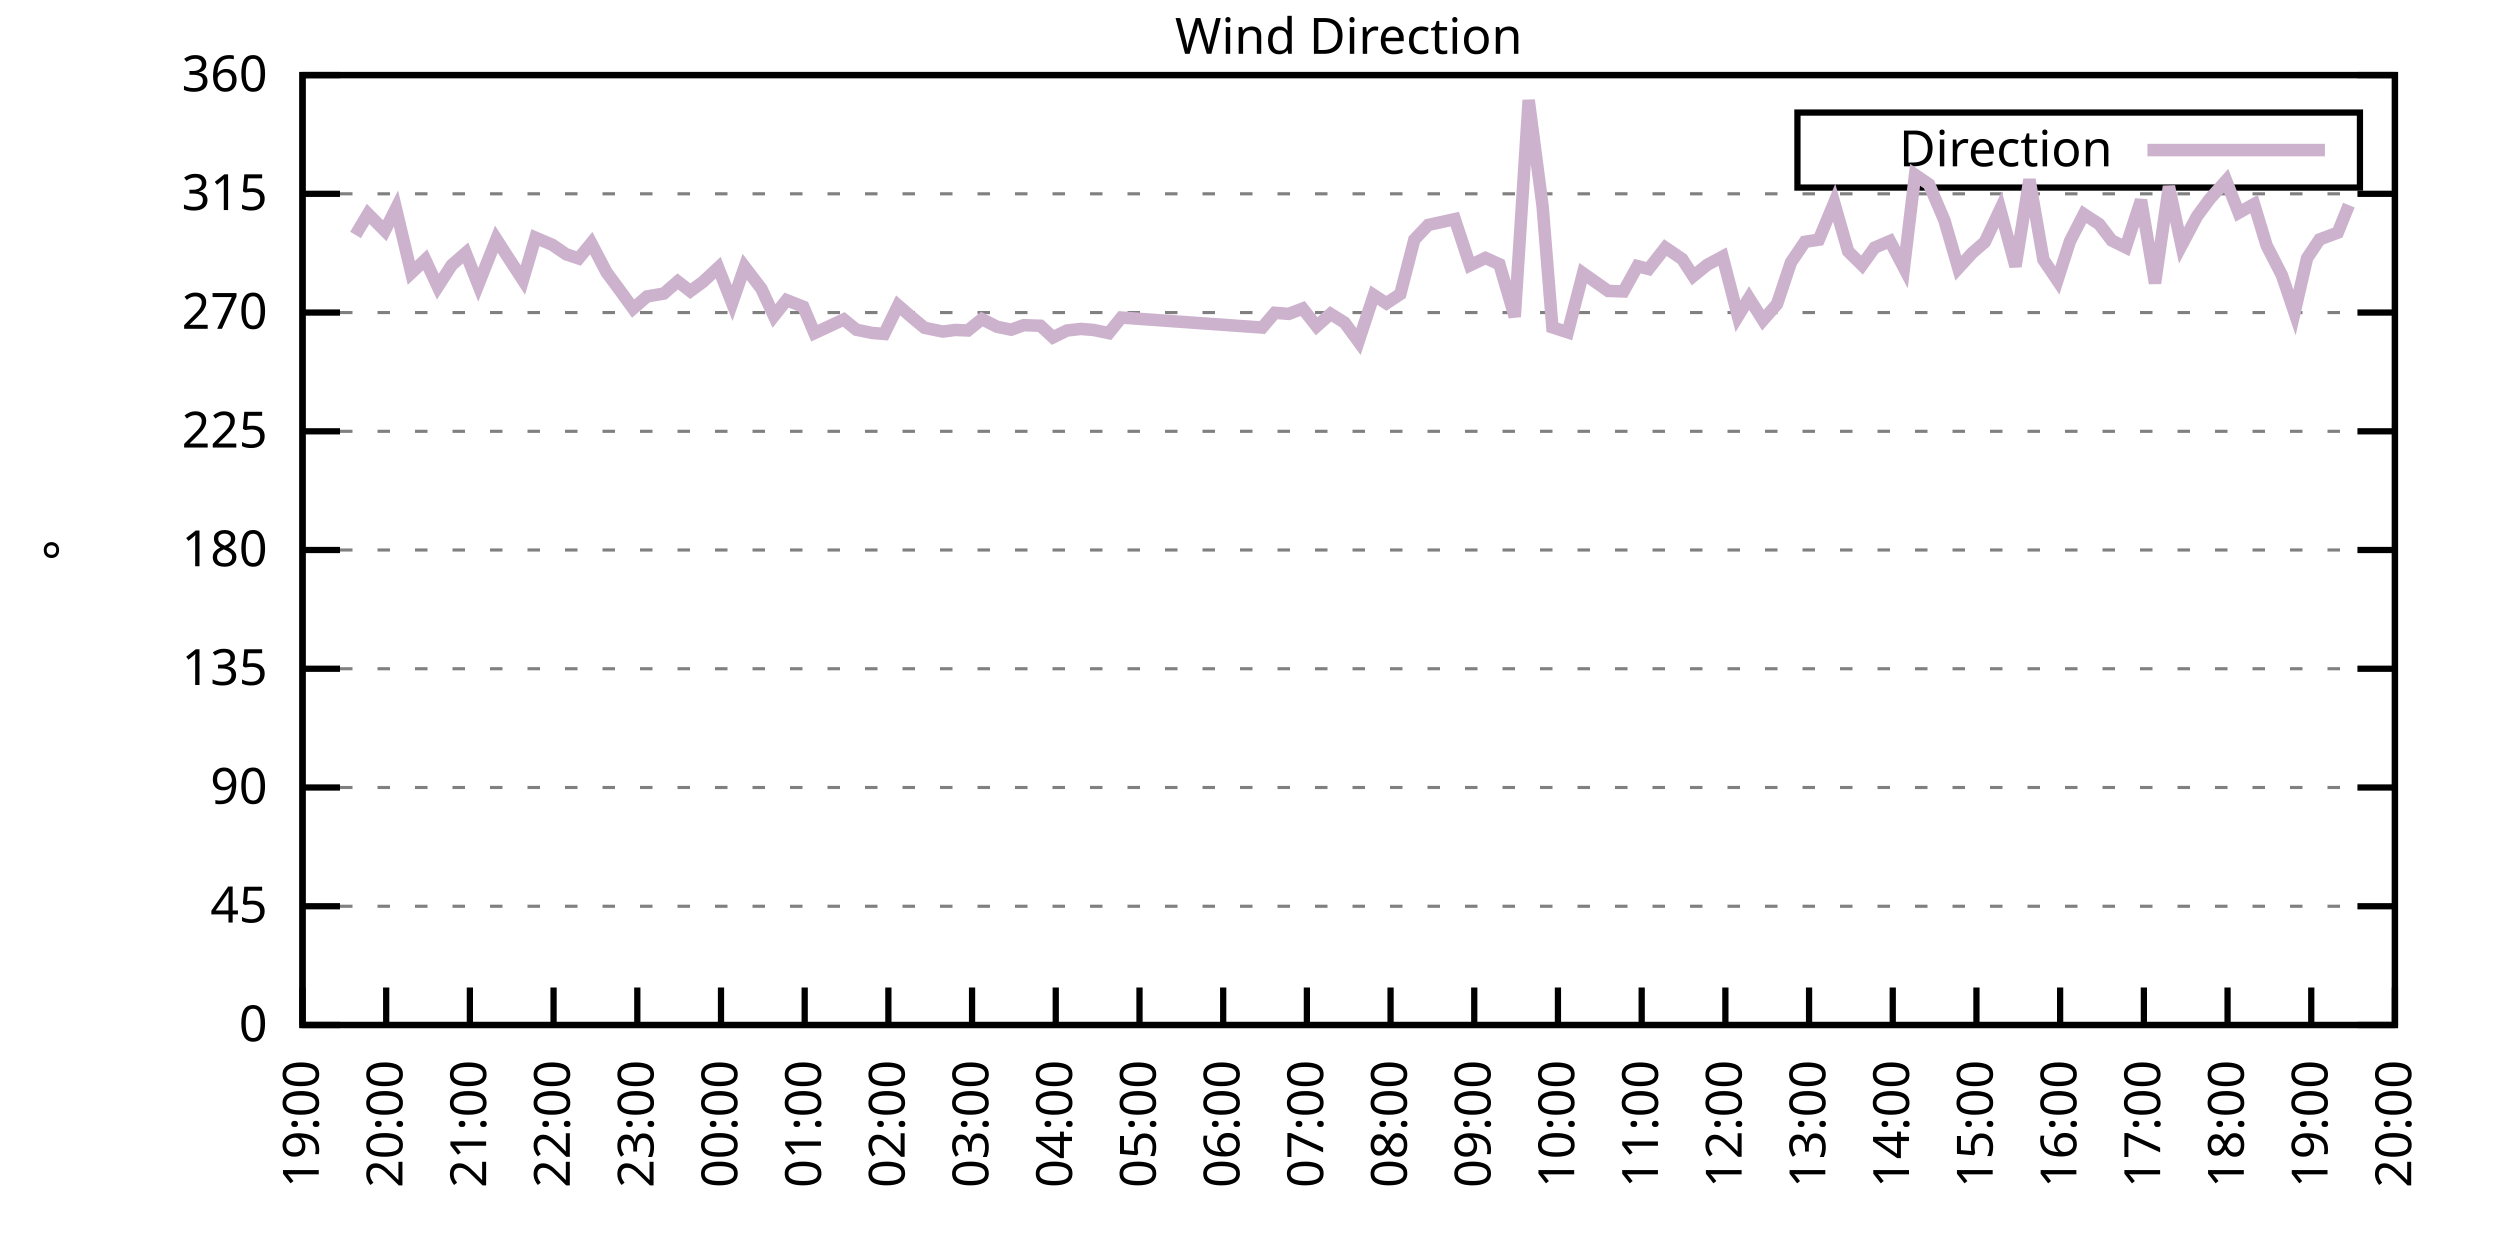
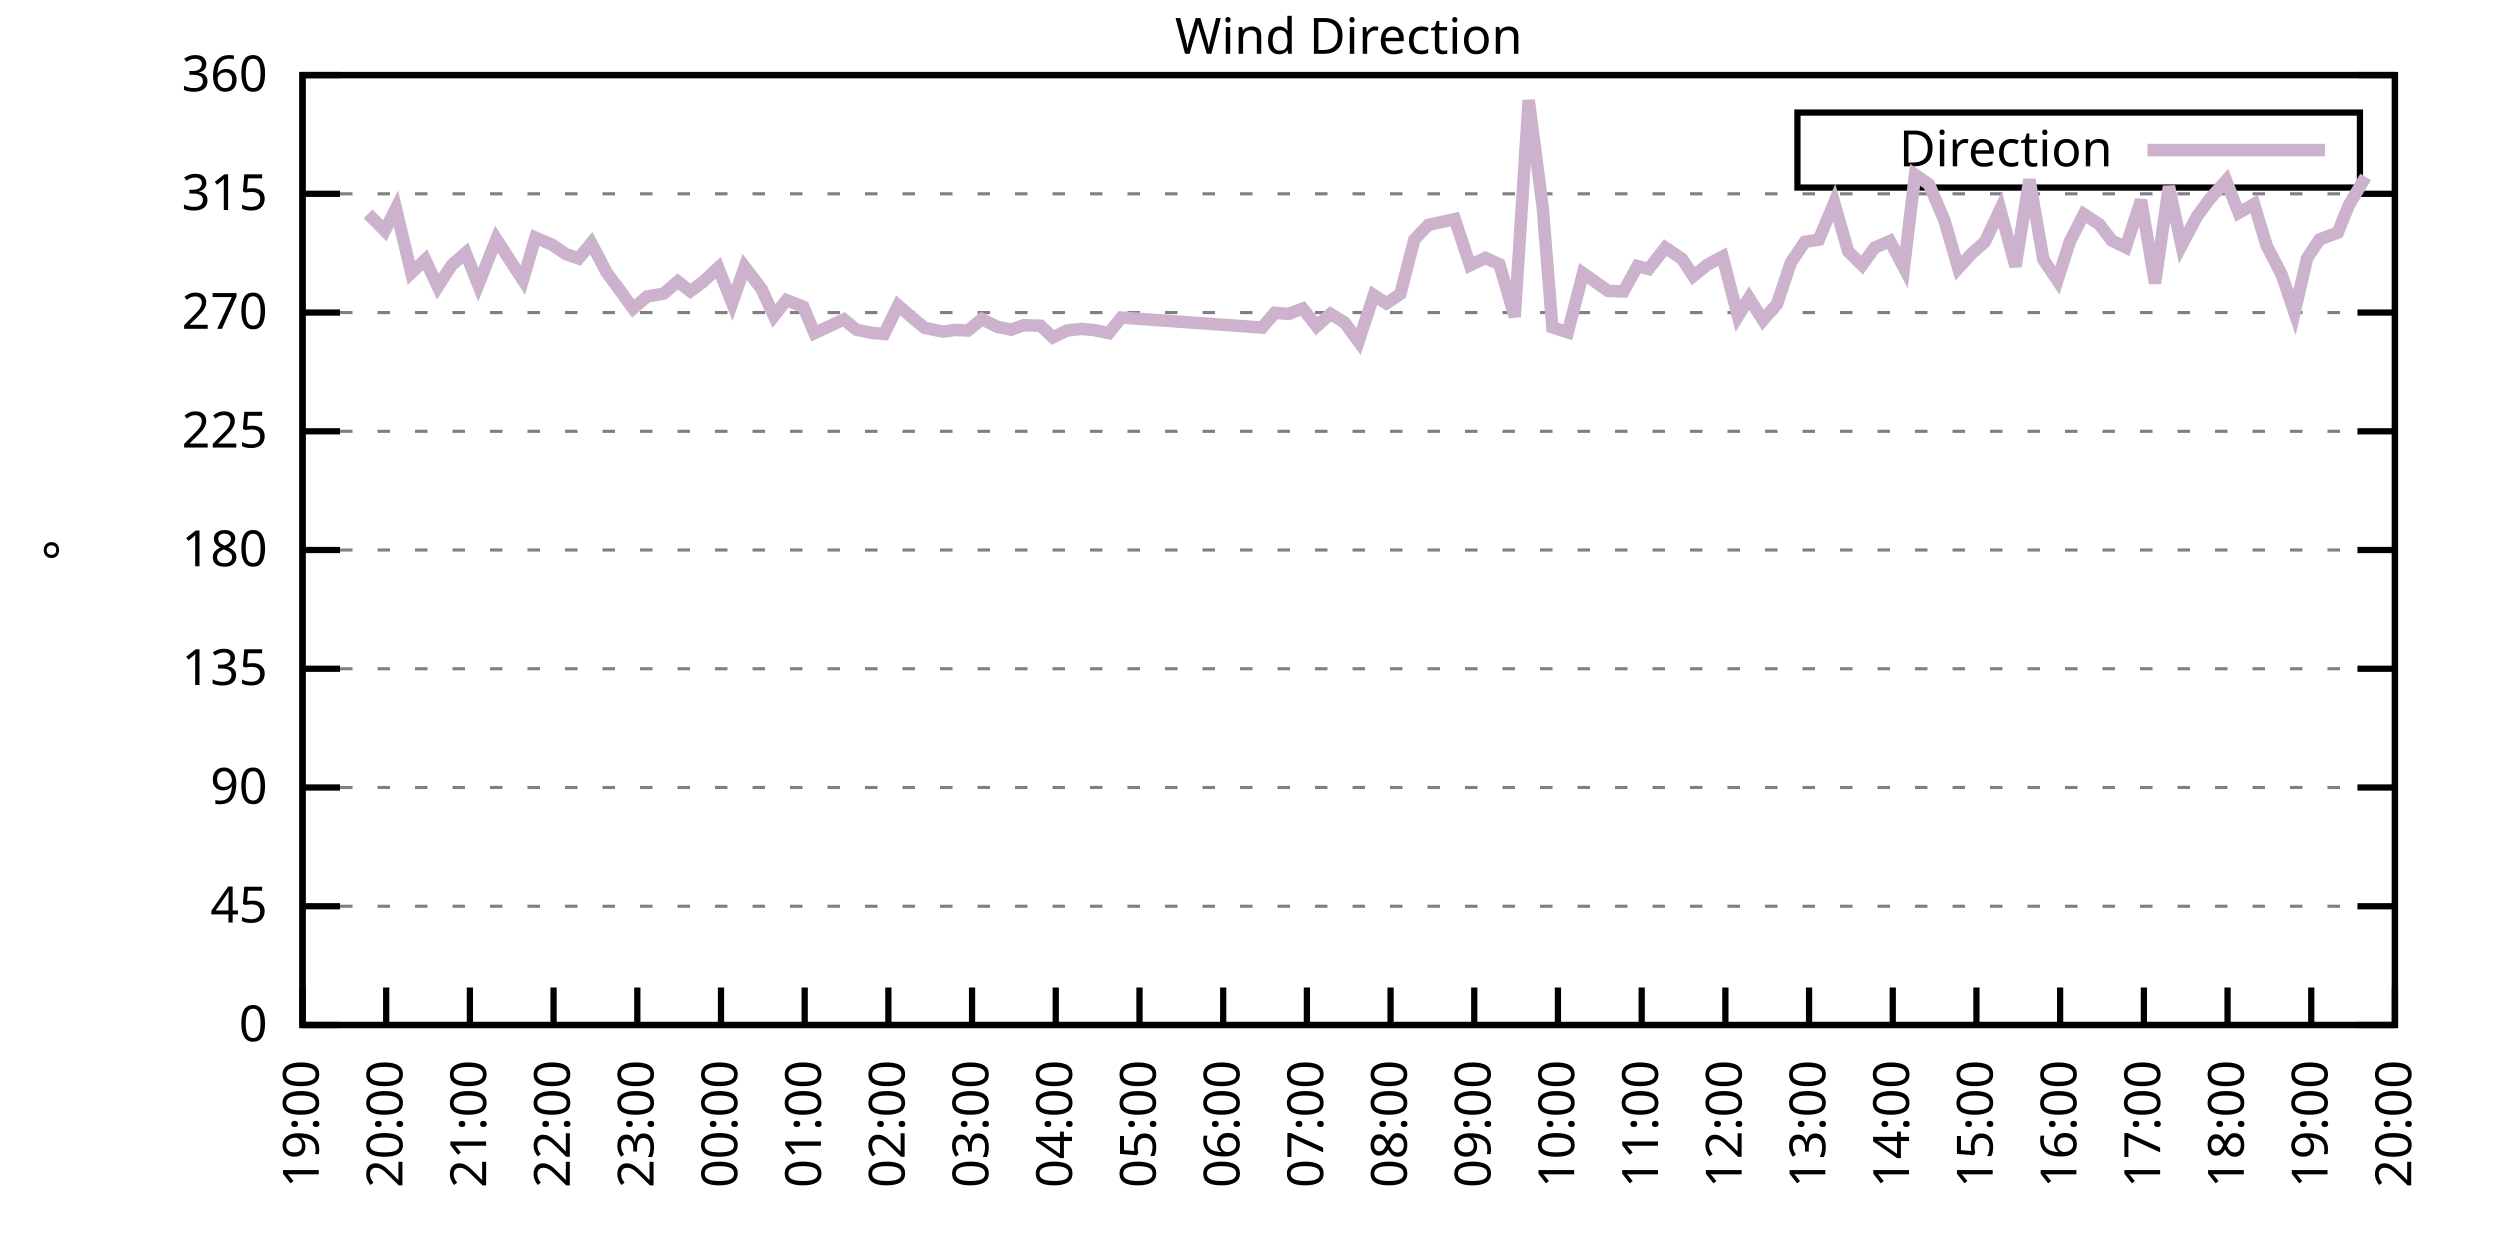
<svg xmlns="http://www.w3.org/2000/svg" xmlns:xlink="http://www.w3.org/1999/xlink" width="400" height="200" viewBox="0 0 400 200">
  <g id="gnuplot_canvas">
    <rect x="0" y="0" width="400" height="200" fill="none" />
    <defs>
      <circle id="gpDot" r="0.5" stroke-width="0.5" stroke="currentColor" />
      <path id="gpPt0" stroke-width="0.333" stroke="currentColor" d="M-1,0 h2 M0,-1 v2" />
      <path id="gpPt1" stroke-width="0.333" stroke="currentColor" d="M-1,-1 L1,1 M1,-1 L-1,1" />
      <path id="gpPt2" stroke-width="0.333" stroke="currentColor" d="M-1,0 L1,0 M0,-1 L0,1 M-1,-1 L1,1 M-1,1 L1,-1" />
      <rect id="gpPt3" stroke-width="0.333" stroke="currentColor" x="-1" y="-1" width="2" height="2" />
      <rect id="gpPt4" stroke-width="0.333" stroke="currentColor" fill="currentColor" x="-1" y="-1" width="2" height="2" />
      <circle id="gpPt5" stroke-width="0.333" stroke="currentColor" cx="0" cy="0" r="1" />
      <use xlink:href="#gpPt5" id="gpPt6" fill="currentColor" stroke="none" />
      <path id="gpPt7" stroke-width="0.333" stroke="currentColor" d="M0,-1.33 L-1.33,0.67 L1.33,0.67 z" />
      <use xlink:href="#gpPt7" id="gpPt8" fill="currentColor" stroke="none" />
      <use xlink:href="#gpPt7" id="gpPt9" stroke="currentColor" transform="rotate(180)" />
      <use xlink:href="#gpPt9" id="gpPt10" fill="currentColor" stroke="none" />
      <use xlink:href="#gpPt3" id="gpPt11" stroke="currentColor" transform="rotate(45)" />
      <use xlink:href="#gpPt11" id="gpPt12" fill="currentColor" stroke="none" />
      <path id="gpPt13" stroke-width="0.333" stroke="currentColor" d="M0,1.330 L1.265,0.411 L0.782,-1.067 L-0.782,-1.076 L-1.265,0.411 z" />
      <use xlink:href="#gpPt13" id="gpPt14" fill="currentColor" stroke="none" />
      <filter id="textbox" filterUnits="objectBoundingBox" x="0" y="0" height="1" width="1">
        <feFlood flood-color="white" flood-opacity="1" result="bgnd" />
        <feComposite in="SourceGraphic" in2="bgnd" operator="atop" />
      </filter>
      <filter id="greybox" filterUnits="objectBoundingBox" x="0" y="0" height="1" width="1">
        <feFlood flood-color="lightgrey" flood-opacity="1" result="grey" />
        <feComposite in="SourceGraphic" in2="grey" operator="atop" />
      </filter>
    </defs>
    <g fill="none" color="white" stroke="currentColor" stroke-width="1.00" stroke-linecap="butt" stroke-linejoin="miter">
</g>
    <g fill="none" color="black" stroke="currentColor" stroke-width="1.00" stroke-linecap="butt" stroke-linejoin="miter">
      <g stroke="none" shape-rendering="crispEdges">
        <polygon fill="rgb(255, 255, 255)" points="48.40,164.00 383.18,164.00 383.18,12.02 48.40,12.02 " />
      </g>
    </g>
    <g fill="none" color="black" stroke="currentColor" stroke-width="1.00" stroke-linecap="butt" stroke-linejoin="miter">
</g>
    <g fill="none" color="black" stroke="black" stroke-width="0.50" stroke-linecap="butt" stroke-linejoin="miter">
</g>
    <g fill="none" color="gray" stroke="currentColor" stroke-width="0.50" stroke-linecap="butt" stroke-linejoin="miter">
      <path stroke="gray" stroke-dasharray="2,4" class="gridline" d="M48.40,164.00 L383.19,164.00  " />
    </g>
    <g fill="none" color="gray" stroke="gray" stroke-width="1.00" stroke-linecap="butt" stroke-linejoin="miter">
</g>
    <g fill="none" color="black" stroke="currentColor" stroke-width="1.00" stroke-linecap="butt" stroke-linejoin="miter">
      <path stroke="black" d="M48.40,164.00 L54.40,164.00 M383.19,164.00 L377.19,164.00  " />
      <g transform="translate(42.80,166.60)" stroke="none" fill="black" font-family="Sans" font-size="8.00" text-anchor="end">
        <text>
          <tspan font-family="Sans"> 0</tspan>
        </text>
      </g>
    </g>
    <g fill="none" color="black" stroke="currentColor" stroke-width="1.00" stroke-linecap="butt" stroke-linejoin="miter">
</g>
    <g fill="none" color="black" stroke="black" stroke-width="0.50" stroke-linecap="butt" stroke-linejoin="miter">
</g>
    <g fill="none" color="gray" stroke="currentColor" stroke-width="0.50" stroke-linecap="butt" stroke-linejoin="miter">
      <path stroke="gray" stroke-dasharray="2,4" class="gridline" d="M48.40,145.00 L383.19,145.00  " />
    </g>
    <g fill="none" color="gray" stroke="gray" stroke-width="1.00" stroke-linecap="butt" stroke-linejoin="miter">
</g>
    <g fill="none" color="black" stroke="currentColor" stroke-width="1.00" stroke-linecap="butt" stroke-linejoin="miter">
      <path stroke="black" d="M48.40,145.00 L54.40,145.00 M383.19,145.00 L377.19,145.00  " />
      <g transform="translate(42.80,147.60)" stroke="none" fill="black" font-family="Sans" font-size="8.00" text-anchor="end">
        <text>
          <tspan font-family="Sans"> 45</tspan>
        </text>
      </g>
    </g>
    <g fill="none" color="black" stroke="currentColor" stroke-width="1.00" stroke-linecap="butt" stroke-linejoin="miter">
</g>
    <g fill="none" color="black" stroke="black" stroke-width="0.50" stroke-linecap="butt" stroke-linejoin="miter">
</g>
    <g fill="none" color="gray" stroke="currentColor" stroke-width="0.50" stroke-linecap="butt" stroke-linejoin="miter">
      <path stroke="gray" stroke-dasharray="2,4" class="gridline" d="M48.40,126.00 L383.19,126.00  " />
    </g>
    <g fill="none" color="gray" stroke="gray" stroke-width="1.00" stroke-linecap="butt" stroke-linejoin="miter">
</g>
    <g fill="none" color="black" stroke="currentColor" stroke-width="1.00" stroke-linecap="butt" stroke-linejoin="miter">
      <path stroke="black" d="M48.40,126.00 L54.40,126.00 M383.19,126.00 L377.19,126.00  " />
      <g transform="translate(42.80,128.60)" stroke="none" fill="black" font-family="Sans" font-size="8.00" text-anchor="end">
        <text>
          <tspan font-family="Sans"> 90</tspan>
        </text>
      </g>
    </g>
    <g fill="none" color="black" stroke="currentColor" stroke-width="1.00" stroke-linecap="butt" stroke-linejoin="miter">
</g>
    <g fill="none" color="black" stroke="black" stroke-width="0.50" stroke-linecap="butt" stroke-linejoin="miter">
</g>
    <g fill="none" color="gray" stroke="currentColor" stroke-width="0.50" stroke-linecap="butt" stroke-linejoin="miter">
      <path stroke="gray" stroke-dasharray="2,4" class="gridline" d="M48.40,107.00 L383.19,107.00  " />
    </g>
    <g fill="none" color="gray" stroke="gray" stroke-width="1.00" stroke-linecap="butt" stroke-linejoin="miter">
</g>
    <g fill="none" color="black" stroke="currentColor" stroke-width="1.00" stroke-linecap="butt" stroke-linejoin="miter">
      <path stroke="black" d="M48.40,107.00 L54.40,107.00 M383.19,107.00 L377.19,107.00  " />
      <g transform="translate(42.80,109.60)" stroke="none" fill="black" font-family="Sans" font-size="8.00" text-anchor="end">
        <text>
          <tspan font-family="Sans"> 135</tspan>
        </text>
      </g>
    </g>
    <g fill="none" color="black" stroke="currentColor" stroke-width="1.00" stroke-linecap="butt" stroke-linejoin="miter">
</g>
    <g fill="none" color="black" stroke="black" stroke-width="0.50" stroke-linecap="butt" stroke-linejoin="miter">
</g>
    <g fill="none" color="gray" stroke="currentColor" stroke-width="0.50" stroke-linecap="butt" stroke-linejoin="miter">
      <path stroke="gray" stroke-dasharray="2,4" class="gridline" d="M48.40,88.00 L383.19,88.00  " />
    </g>
    <g fill="none" color="gray" stroke="gray" stroke-width="1.00" stroke-linecap="butt" stroke-linejoin="miter">
</g>
    <g fill="none" color="black" stroke="currentColor" stroke-width="1.00" stroke-linecap="butt" stroke-linejoin="miter">
      <path stroke="black" d="M48.40,88.00 L54.40,88.00 M383.19,88.00 L377.19,88.00  " />
      <g transform="translate(42.80,90.60)" stroke="none" fill="black" font-family="Sans" font-size="8.00" text-anchor="end">
        <text>
          <tspan font-family="Sans"> 180</tspan>
        </text>
      </g>
    </g>
    <g fill="none" color="black" stroke="currentColor" stroke-width="1.00" stroke-linecap="butt" stroke-linejoin="miter">
</g>
    <g fill="none" color="black" stroke="black" stroke-width="0.50" stroke-linecap="butt" stroke-linejoin="miter">
</g>
    <g fill="none" color="gray" stroke="currentColor" stroke-width="0.50" stroke-linecap="butt" stroke-linejoin="miter">
      <path stroke="gray" stroke-dasharray="2,4" class="gridline" d="M48.40,69.01 L383.19,69.01  " />
    </g>
    <g fill="none" color="gray" stroke="gray" stroke-width="1.00" stroke-linecap="butt" stroke-linejoin="miter">
</g>
    <g fill="none" color="black" stroke="currentColor" stroke-width="1.00" stroke-linecap="butt" stroke-linejoin="miter">
      <path stroke="black" d="M48.40,69.01 L54.40,69.01 M383.19,69.01 L377.19,69.01  " />
      <g transform="translate(42.80,71.61)" stroke="none" fill="black" font-family="Sans" font-size="8.00" text-anchor="end">
        <text>
          <tspan font-family="Sans"> 225</tspan>
        </text>
      </g>
    </g>
    <g fill="none" color="black" stroke="currentColor" stroke-width="1.00" stroke-linecap="butt" stroke-linejoin="miter">
</g>
    <g fill="none" color="black" stroke="black" stroke-width="0.50" stroke-linecap="butt" stroke-linejoin="miter">
</g>
    <g fill="none" color="gray" stroke="currentColor" stroke-width="0.50" stroke-linecap="butt" stroke-linejoin="miter">
      <path stroke="gray" stroke-dasharray="2,4" class="gridline" d="M48.40,50.01 L383.19,50.01  " />
    </g>
    <g fill="none" color="gray" stroke="gray" stroke-width="1.00" stroke-linecap="butt" stroke-linejoin="miter">
</g>
    <g fill="none" color="black" stroke="currentColor" stroke-width="1.00" stroke-linecap="butt" stroke-linejoin="miter">
      <path stroke="black" d="M48.40,50.01 L54.40,50.01 M383.19,50.01 L377.19,50.01  " />
      <g transform="translate(42.80,52.61)" stroke="none" fill="black" font-family="Sans" font-size="8.00" text-anchor="end">
        <text>
          <tspan font-family="Sans"> 270</tspan>
        </text>
      </g>
    </g>
    <g fill="none" color="black" stroke="currentColor" stroke-width="1.00" stroke-linecap="butt" stroke-linejoin="miter">
</g>
    <g fill="none" color="black" stroke="black" stroke-width="0.50" stroke-linecap="butt" stroke-linejoin="miter">
</g>
    <g fill="none" color="gray" stroke="currentColor" stroke-width="0.50" stroke-linecap="butt" stroke-linejoin="miter">
      <path stroke="gray" stroke-dasharray="2,4" class="gridline" d="M48.40,31.01 L383.19,31.01  " />
    </g>
    <g fill="none" color="gray" stroke="gray" stroke-width="1.00" stroke-linecap="butt" stroke-linejoin="miter">
</g>
    <g fill="none" color="black" stroke="currentColor" stroke-width="1.00" stroke-linecap="butt" stroke-linejoin="miter">
      <path stroke="black" d="M48.40,31.01 L54.40,31.01 M383.19,31.01 L377.19,31.01  " />
      <g transform="translate(42.80,33.61)" stroke="none" fill="black" font-family="Sans" font-size="8.00" text-anchor="end">
        <text>
          <tspan font-family="Sans"> 315</tspan>
        </text>
      </g>
    </g>
    <g fill="none" color="black" stroke="currentColor" stroke-width="1.00" stroke-linecap="butt" stroke-linejoin="miter">
</g>
    <g fill="none" color="black" stroke="black" stroke-width="0.50" stroke-linecap="butt" stroke-linejoin="miter">
</g>
    <g fill="none" color="gray" stroke="currentColor" stroke-width="0.50" stroke-linecap="butt" stroke-linejoin="miter">
      <path stroke="gray" stroke-dasharray="2,4" class="gridline" d="M48.40,12.01 L383.19,12.01  " />
    </g>
    <g fill="none" color="gray" stroke="gray" stroke-width="1.00" stroke-linecap="butt" stroke-linejoin="miter">
</g>
    <g fill="none" color="black" stroke="currentColor" stroke-width="1.00" stroke-linecap="butt" stroke-linejoin="miter">
      <path stroke="black" d="M48.40,12.01 L54.40,12.01 M383.19,12.01 L377.19,12.01  " />
      <g transform="translate(42.80,14.61)" stroke="none" fill="black" font-family="Sans" font-size="8.00" text-anchor="end">
        <text>
          <tspan font-family="Sans"> 360</tspan>
        </text>
      </g>
    </g>
    <g fill="none" color="black" stroke="currentColor" stroke-width="1.00" stroke-linecap="butt" stroke-linejoin="miter">
      <path stroke="black" d="M48.40,164.00 L48.40,158.00  " />
      <g transform="translate(51.00,169.60) rotate(270.00)" stroke="none" fill="black" font-family="Sans" font-size="8.00" text-anchor="end">
        <text>
          <tspan font-family="Sans">19:00</tspan>
        </text>
      </g>
    </g>
    <g fill="none" color="black" stroke="currentColor" stroke-width="1.00" stroke-linecap="butt" stroke-linejoin="miter">
      <path stroke="black" d="M61.79,164.00 L61.79,158.00  " />
      <g transform="translate(64.39,169.60) rotate(270.00)" stroke="none" fill="black" font-family="Sans" font-size="8.00" text-anchor="end">
        <text>
          <tspan font-family="Sans">20:00</tspan>
        </text>
      </g>
    </g>
    <g fill="none" color="black" stroke="currentColor" stroke-width="1.00" stroke-linecap="butt" stroke-linejoin="miter">
      <path stroke="black" d="M75.18,164.00 L75.18,158.00  " />
      <g transform="translate(77.78,169.60) rotate(270.00)" stroke="none" fill="black" font-family="Sans" font-size="8.00" text-anchor="end">
        <text>
          <tspan font-family="Sans">21:00</tspan>
        </text>
      </g>
    </g>
    <g fill="none" color="black" stroke="currentColor" stroke-width="1.00" stroke-linecap="butt" stroke-linejoin="miter">
      <path stroke="black" d="M88.57,164.00 L88.57,158.00  " />
      <g transform="translate(91.17,169.60) rotate(270.00)" stroke="none" fill="black" font-family="Sans" font-size="8.00" text-anchor="end">
        <text>
          <tspan font-family="Sans">22:00</tspan>
        </text>
      </g>
    </g>
    <g fill="none" color="black" stroke="currentColor" stroke-width="1.00" stroke-linecap="butt" stroke-linejoin="miter">
      <path stroke="black" d="M101.97,164.00 L101.97,158.00  " />
      <g transform="translate(104.57,169.60) rotate(270.00)" stroke="none" fill="black" font-family="Sans" font-size="8.00" text-anchor="end">
        <text>
          <tspan font-family="Sans">23:00</tspan>
        </text>
      </g>
    </g>
    <g fill="none" color="black" stroke="currentColor" stroke-width="1.00" stroke-linecap="butt" stroke-linejoin="miter">
      <path stroke="black" d="M115.36,164.00 L115.36,158.00  " />
      <g transform="translate(117.96,169.60) rotate(270.00)" stroke="none" fill="black" font-family="Sans" font-size="8.00" text-anchor="end">
        <text>
          <tspan font-family="Sans">00:00</tspan>
        </text>
      </g>
    </g>
    <g fill="none" color="black" stroke="currentColor" stroke-width="1.00" stroke-linecap="butt" stroke-linejoin="miter">
      <path stroke="black" d="M128.75,164.00 L128.75,158.00  " />
      <g transform="translate(131.35,169.60) rotate(270.00)" stroke="none" fill="black" font-family="Sans" font-size="8.00" text-anchor="end">
        <text>
          <tspan font-family="Sans">01:00</tspan>
        </text>
      </g>
    </g>
    <g fill="none" color="black" stroke="currentColor" stroke-width="1.00" stroke-linecap="butt" stroke-linejoin="miter">
      <path stroke="black" d="M142.14,164.00 L142.14,158.00  " />
      <g transform="translate(144.74,169.60) rotate(270.00)" stroke="none" fill="black" font-family="Sans" font-size="8.00" text-anchor="end">
        <text>
          <tspan font-family="Sans">02:00</tspan>
        </text>
      </g>
    </g>
    <g fill="none" color="black" stroke="currentColor" stroke-width="1.00" stroke-linecap="butt" stroke-linejoin="miter">
      <path stroke="black" d="M155.53,164.00 L155.53,158.00  " />
      <g transform="translate(158.13,169.60) rotate(270.00)" stroke="none" fill="black" font-family="Sans" font-size="8.00" text-anchor="end">
        <text>
          <tspan font-family="Sans">03:00</tspan>
        </text>
      </g>
    </g>
    <g fill="none" color="black" stroke="currentColor" stroke-width="1.00" stroke-linecap="butt" stroke-linejoin="miter">
      <path stroke="black" d="M168.92,164.00 L168.92,158.00  " />
      <g transform="translate(171.52,169.60) rotate(270.00)" stroke="none" fill="black" font-family="Sans" font-size="8.00" text-anchor="end">
        <text>
          <tspan font-family="Sans">04:00</tspan>
        </text>
      </g>
    </g>
    <g fill="none" color="black" stroke="currentColor" stroke-width="1.00" stroke-linecap="butt" stroke-linejoin="miter">
      <path stroke="black" d="M182.32,164.00 L182.32,158.00  " />
      <g transform="translate(184.92,169.60) rotate(270.00)" stroke="none" fill="black" font-family="Sans" font-size="8.00" text-anchor="end">
        <text>
          <tspan font-family="Sans">05:00</tspan>
        </text>
      </g>
    </g>
    <g fill="none" color="black" stroke="currentColor" stroke-width="1.00" stroke-linecap="butt" stroke-linejoin="miter">
      <path stroke="black" d="M195.71,164.00 L195.71,158.00  " />
      <g transform="translate(198.31,169.60) rotate(270.00)" stroke="none" fill="black" font-family="Sans" font-size="8.00" text-anchor="end">
        <text>
          <tspan font-family="Sans">06:00</tspan>
        </text>
      </g>
    </g>
    <g fill="none" color="black" stroke="currentColor" stroke-width="1.00" stroke-linecap="butt" stroke-linejoin="miter">
      <path stroke="black" d="M209.10,164.00 L209.10,158.00  " />
      <g transform="translate(211.70,169.60) rotate(270.00)" stroke="none" fill="black" font-family="Sans" font-size="8.00" text-anchor="end">
        <text>
          <tspan font-family="Sans">07:00</tspan>
        </text>
      </g>
    </g>
    <g fill="none" color="black" stroke="currentColor" stroke-width="1.00" stroke-linecap="butt" stroke-linejoin="miter">
      <path stroke="black" d="M222.49,164.00 L222.49,158.00  " />
      <g transform="translate(225.09,169.60) rotate(270.00)" stroke="none" fill="black" font-family="Sans" font-size="8.00" text-anchor="end">
        <text>
          <tspan font-family="Sans">08:00</tspan>
        </text>
      </g>
    </g>
    <g fill="none" color="black" stroke="currentColor" stroke-width="1.00" stroke-linecap="butt" stroke-linejoin="miter">
      <path stroke="black" d="M235.88,164.00 L235.88,158.00  " />
      <g transform="translate(238.48,169.60) rotate(270.00)" stroke="none" fill="black" font-family="Sans" font-size="8.00" text-anchor="end">
        <text>
          <tspan font-family="Sans">09:00</tspan>
        </text>
      </g>
    </g>
    <g fill="none" color="black" stroke="currentColor" stroke-width="1.00" stroke-linecap="butt" stroke-linejoin="miter">
      <path stroke="black" d="M249.27,164.00 L249.27,158.00  " />
      <g transform="translate(251.87,169.60) rotate(270.00)" stroke="none" fill="black" font-family="Sans" font-size="8.00" text-anchor="end">
        <text>
          <tspan font-family="Sans">10:00</tspan>
        </text>
      </g>
    </g>
    <g fill="none" color="black" stroke="currentColor" stroke-width="1.00" stroke-linecap="butt" stroke-linejoin="miter">
      <path stroke="black" d="M262.67,164.00 L262.67,158.00  " />
      <g transform="translate(265.27,169.60) rotate(270.00)" stroke="none" fill="black" font-family="Sans" font-size="8.00" text-anchor="end">
        <text>
          <tspan font-family="Sans">11:00</tspan>
        </text>
      </g>
    </g>
    <g fill="none" color="black" stroke="currentColor" stroke-width="1.00" stroke-linecap="butt" stroke-linejoin="miter">
      <path stroke="black" d="M276.06,164.00 L276.06,158.00  " />
      <g transform="translate(278.66,169.60) rotate(270.00)" stroke="none" fill="black" font-family="Sans" font-size="8.00" text-anchor="end">
        <text>
          <tspan font-family="Sans">12:00</tspan>
        </text>
      </g>
    </g>
    <g fill="none" color="black" stroke="currentColor" stroke-width="1.00" stroke-linecap="butt" stroke-linejoin="miter">
      <path stroke="black" d="M289.45,164.00 L289.45,158.00  " />
      <g transform="translate(292.05,169.60) rotate(270.00)" stroke="none" fill="black" font-family="Sans" font-size="8.00" text-anchor="end">
        <text>
          <tspan font-family="Sans">13:00</tspan>
        </text>
      </g>
    </g>
    <g fill="none" color="black" stroke="currentColor" stroke-width="1.00" stroke-linecap="butt" stroke-linejoin="miter">
      <path stroke="black" d="M302.84,164.00 L302.84,158.00  " />
      <g transform="translate(305.44,169.60) rotate(270.00)" stroke="none" fill="black" font-family="Sans" font-size="8.00" text-anchor="end">
        <text>
          <tspan font-family="Sans">14:00</tspan>
        </text>
      </g>
    </g>
    <g fill="none" color="black" stroke="currentColor" stroke-width="1.00" stroke-linecap="butt" stroke-linejoin="miter">
      <path stroke="black" d="M316.23,164.00 L316.23,158.00  " />
      <g transform="translate(318.83,169.60) rotate(270.00)" stroke="none" fill="black" font-family="Sans" font-size="8.00" text-anchor="end">
        <text>
          <tspan font-family="Sans">15:00</tspan>
        </text>
      </g>
    </g>
    <g fill="none" color="black" stroke="currentColor" stroke-width="1.00" stroke-linecap="butt" stroke-linejoin="miter">
      <path stroke="black" d="M329.62,164.00 L329.62,158.00  " />
      <g transform="translate(332.22,169.60) rotate(270.00)" stroke="none" fill="black" font-family="Sans" font-size="8.00" text-anchor="end">
        <text>
          <tspan font-family="Sans">16:00</tspan>
        </text>
      </g>
    </g>
    <g fill="none" color="black" stroke="currentColor" stroke-width="1.00" stroke-linecap="butt" stroke-linejoin="miter">
      <path stroke="black" d="M343.02,164.00 L343.02,158.00  " />
      <g transform="translate(345.62,169.60) rotate(270.00)" stroke="none" fill="black" font-family="Sans" font-size="8.00" text-anchor="end">
        <text>
          <tspan font-family="Sans">17:00</tspan>
        </text>
      </g>
    </g>
    <g fill="none" color="black" stroke="currentColor" stroke-width="1.00" stroke-linecap="butt" stroke-linejoin="miter">
      <path stroke="black" d="M356.41,164.00 L356.41,158.00  " />
      <g transform="translate(359.01,169.60) rotate(270.00)" stroke="none" fill="black" font-family="Sans" font-size="8.00" text-anchor="end">
        <text>
          <tspan font-family="Sans">18:00</tspan>
        </text>
      </g>
    </g>
    <g fill="none" color="black" stroke="currentColor" stroke-width="1.00" stroke-linecap="butt" stroke-linejoin="miter">
      <path stroke="black" d="M369.80,164.00 L369.80,158.00  " />
      <g transform="translate(372.40,169.60) rotate(270.00)" stroke="none" fill="black" font-family="Sans" font-size="8.00" text-anchor="end">
        <text>
          <tspan font-family="Sans">19:00</tspan>
        </text>
      </g>
    </g>
    <g fill="none" color="black" stroke="currentColor" stroke-width="1.00" stroke-linecap="butt" stroke-linejoin="miter">
      <path stroke="black" d="M383.19,164.00 L383.19,158.00  " />
      <g transform="translate(385.79,169.60) rotate(270.00)" stroke="none" fill="black" font-family="Sans" font-size="8.00" text-anchor="end">
        <text>
          <tspan font-family="Sans">20:00</tspan>
        </text>
      </g>
    </g>
    <g fill="none" color="black" stroke="currentColor" stroke-width="1.00" stroke-linecap="butt" stroke-linejoin="miter">
</g>
    <g fill="none" color="black" stroke="currentColor" stroke-width="1.00" stroke-linecap="butt" stroke-linejoin="miter">
      <path stroke="black" d="M48.40,12.01 L48.40,164.00 L383.19,164.00 L383.19,12.01 L48.40,12.01 Z  " />
    </g>
    <g fill="none" color="black" stroke="currentColor" stroke-width="1.00" stroke-linecap="butt" stroke-linejoin="miter">
</g>
    <g fill="none" color="black" stroke="currentColor" stroke-width="1.00" stroke-linecap="butt" stroke-linejoin="miter">
      <path stroke="black" d="M287.59,30.01 L287.59,18.01 L377.59,18.01 L377.59,30.01 L287.59,30.01 Z  " />
    </g>
    <g id="Wind_direction_plot_1">
      <g fill="none" color="white" stroke="black" stroke-width="2.00" stroke-linecap="butt" stroke-linejoin="miter">
</g>
      <g fill="none" color="black" stroke="currentColor" stroke-width="2.00" stroke-linecap="butt" stroke-linejoin="miter">
        <g transform="translate(337.99,26.61)" stroke="none" fill="black" font-family="Sans" font-size="8.00" text-anchor="end">
          <text>
            <tspan font-family="Sans">Direction</tspan>
          </text>
        </g>
      </g>
      <g fill="none" color="black" stroke="currentColor" stroke-width="2.00" stroke-linecap="butt" stroke-linejoin="miter">
-         <path stroke="rgb(204, 178, 204)" d="M343.59,24.01 L371.99,24.01 M56.88,37.59 L58.89,34.22 L61.57,36.92 L63.35,33.37 L65.81,43.67 L68.04,41.56   L70.05,45.87 L72.28,42.41 L74.51,40.47 L76.52,45.57 L79.42,38.27 L81.43,41.39 L83.66,44.81 L85.67,38.02   L88.35,39.16 L90.58,40.68 L92.59,41.35 L94.60,38.90 L97.06,43.59 L99.06,46.29 L101.30,49.37 L103.53,47.43   L106.21,46.97 L108.44,45.03 L110.45,46.59 L112.46,45.11 L114.91,42.83 L117.14,48.49 L119.15,42.70 L121.83,46.21   L123.84,50.56 L125.85,48.02 L128.53,49.08 L130.31,53.30 L132.77,52.16 L135.00,51.11 L137.01,52.75 L139.46,53.26   L141.47,53.43 L143.70,48.87 L145.94,50.81 L147.94,52.46 L150.85,53.05 L152.85,52.79 L154.86,52.88 L157.10,51.06   L159.55,52.29 L161.78,52.75 L163.79,52.03 L166.47,52.12 L168.48,53.98 L170.71,52.88 L172.94,52.63 L174.95,52.79   L177.41,53.30 L179.41,50.81 L201.96,52.41 L203.97,50.05 L206.20,50.22 L208.43,49.37 L210.66,52.20 L212.89,50.22   L215.13,51.61 L217.36,54.65 L219.81,47.22 L221.82,48.53 L224.05,47.05 L226.29,38.35 L228.52,35.99 L232.76,35.06   L235.21,42.45 L237.67,41.27 L239.90,42.28 L242.36,50.68 L244.59,16.02 L246.82,33.04 L248.38,52.37 L250.84,53.17   L253.29,43.72 L257.31,46.55 L259.76,46.63 L262.00,42.58 L263.78,43.04 L266.46,39.62 L269.14,41.44 L270.92,44.18   L273.16,42.37 L275.61,41.06 L278.07,50.60 L279.85,47.69 L282.08,51.23 L284.32,48.66 L286.55,41.99 L288.78,38.69   L291.01,38.35 L293.47,32.44 L295.70,40.21 L297.93,42.41 L299.94,39.62 L302.39,38.57 L304.63,42.83 L306.41,27.97   L308.64,29.49 L311.10,35.23 L313.33,42.91 L315.56,40.47 L317.57,38.73 L320.03,33.50 L322.48,42.62 L324.71,28.73   L326.95,41.56 L329.18,44.86 L331.19,38.61 L333.42,34.26 L335.87,35.86 L337.88,38.48 L340.11,39.58 L342.57,32.02   L344.80,45.32 L347.03,29.83 L349.04,39.28 L351.50,34.64 L353.51,31.90 L356.18,28.90 L358.19,34.05 L360.65,32.66   L362.66,39.28 L365.11,44.05 L367.12,50.01 L369.13,41.31 L371.14,38.31 L374.04,37.22 L375.82,32.82  " />
+         <path stroke="rgb(204, 178, 204)" d="M343.59,24.01 L371.99,24.01 M58.89,34.22 L61.57,36.92 L63.35,33.37 L65.81,43.67 L68.04,41.56 L70.05,45.87   L72.28,42.41 L74.51,40.47 L76.52,45.57 L79.42,38.27 L81.43,41.39 L83.66,44.81 L85.67,38.02 L88.35,39.16   L90.58,40.68 L92.59,41.35 L94.60,38.90 L97.06,43.59 L99.06,46.29 L101.30,49.37 L103.53,47.43 L106.21,46.97   L108.44,45.03 L110.45,46.59 L112.46,45.11 L114.91,42.83 L117.14,48.49 L119.15,42.70 L121.83,46.21 L123.84,50.56   L125.85,48.02 L128.53,49.08 L130.31,53.30 L132.77,52.16 L135.00,51.11 L137.01,52.75 L139.46,53.26 L141.47,53.43   L143.70,48.87 L145.94,50.81 L147.94,52.46 L150.85,53.05 L152.85,52.79 L154.86,52.88 L157.10,51.06 L159.55,52.29   L161.78,52.75 L163.79,52.03 L166.47,52.12 L168.48,53.98 L170.71,52.88 L172.94,52.63 L174.95,52.79 L177.41,53.30   L179.41,50.81 L201.96,52.41 L203.97,50.05 L206.20,50.22 L208.43,49.37 L210.66,52.20 L212.89,50.22 L215.13,51.61   L217.36,54.65 L219.81,47.22 L221.82,48.53 L224.05,47.05 L226.29,38.35 L228.52,35.99 L232.76,35.06 L235.21,42.45   L237.67,41.27 L239.90,42.28 L242.36,50.68 L244.59,16.02 L246.82,33.04 L248.38,52.37 L250.84,53.17 L253.29,43.72   L257.31,46.55 L259.76,46.63 L262.00,42.58 L263.78,43.04 L266.46,39.62 L269.14,41.44 L270.92,44.18 L273.16,42.37   L275.61,41.06 L278.07,50.60 L279.85,47.69 L282.08,51.23 L284.32,48.66 L286.55,41.99 L288.78,38.69 L291.01,38.35   L293.47,32.44 L295.70,40.21 L297.93,42.41 L299.94,39.62 L302.39,38.57 L304.63,42.83 L306.41,27.97 L308.64,29.49   L311.10,35.23 L313.33,42.91 L315.56,40.47 L317.57,38.73 L320.03,33.50 L322.48,42.62 L324.71,28.73 L326.95,41.56   L329.18,44.86 L331.19,38.61 L333.42,34.26 L335.87,35.86 L337.88,38.48 L340.11,39.58 L342.57,32.02 L344.80,45.32   L347.03,29.83 L349.04,39.28 L351.50,34.64 L353.51,31.90 L356.18,28.90 L358.19,34.05 L360.65,32.66 L362.66,39.28   L365.11,44.05 L367.12,50.01 L369.13,41.31 L371.14,38.31 L374.04,37.22 L375.82,32.82 L378.50,28.31  " />
      </g>
    </g>
    <g fill="none" color="black" stroke="currentColor" stroke-width="2.00" stroke-linecap="butt" stroke-linejoin="miter">
</g>
    <g fill="none" color="black" stroke="black" stroke-width="1.00" stroke-linecap="butt" stroke-linejoin="miter">
</g>
    <g fill="none" color="black" stroke="currentColor" stroke-width="1.00" stroke-linecap="butt" stroke-linejoin="miter">
      <path stroke="black" d="M48.40,12.01 L48.40,164.00 L383.19,164.00 L383.19,12.01 L48.40,12.01 Z  " />
      <g transform="translate(12.80,88.01) rotate(270.00)" stroke="none" fill="black" font-family="Sans" font-size="8.00" text-anchor="middle">
        <text>
          <tspan font-family="Sans">°</tspan>
        </text>
      </g>
    </g>
    <g fill="none" color="black" stroke="currentColor" stroke-width="1.00" stroke-linecap="butt" stroke-linejoin="miter">
</g>
    <g fill="none" color="black" stroke="currentColor" stroke-width="1.00" stroke-linecap="butt" stroke-linejoin="miter">
      <g transform="translate(215.79,8.61)" stroke="none" fill="black" font-family="Sans" font-size="8.00" text-anchor="middle">
        <text>
          <tspan font-family="Sans">Wind Direction</tspan>
        </text>
      </g>
    </g>
    <g fill="none" color="black" stroke="currentColor" stroke-width="1.00" stroke-linecap="butt" stroke-linejoin="miter">
</g>
  </g>
</svg>
